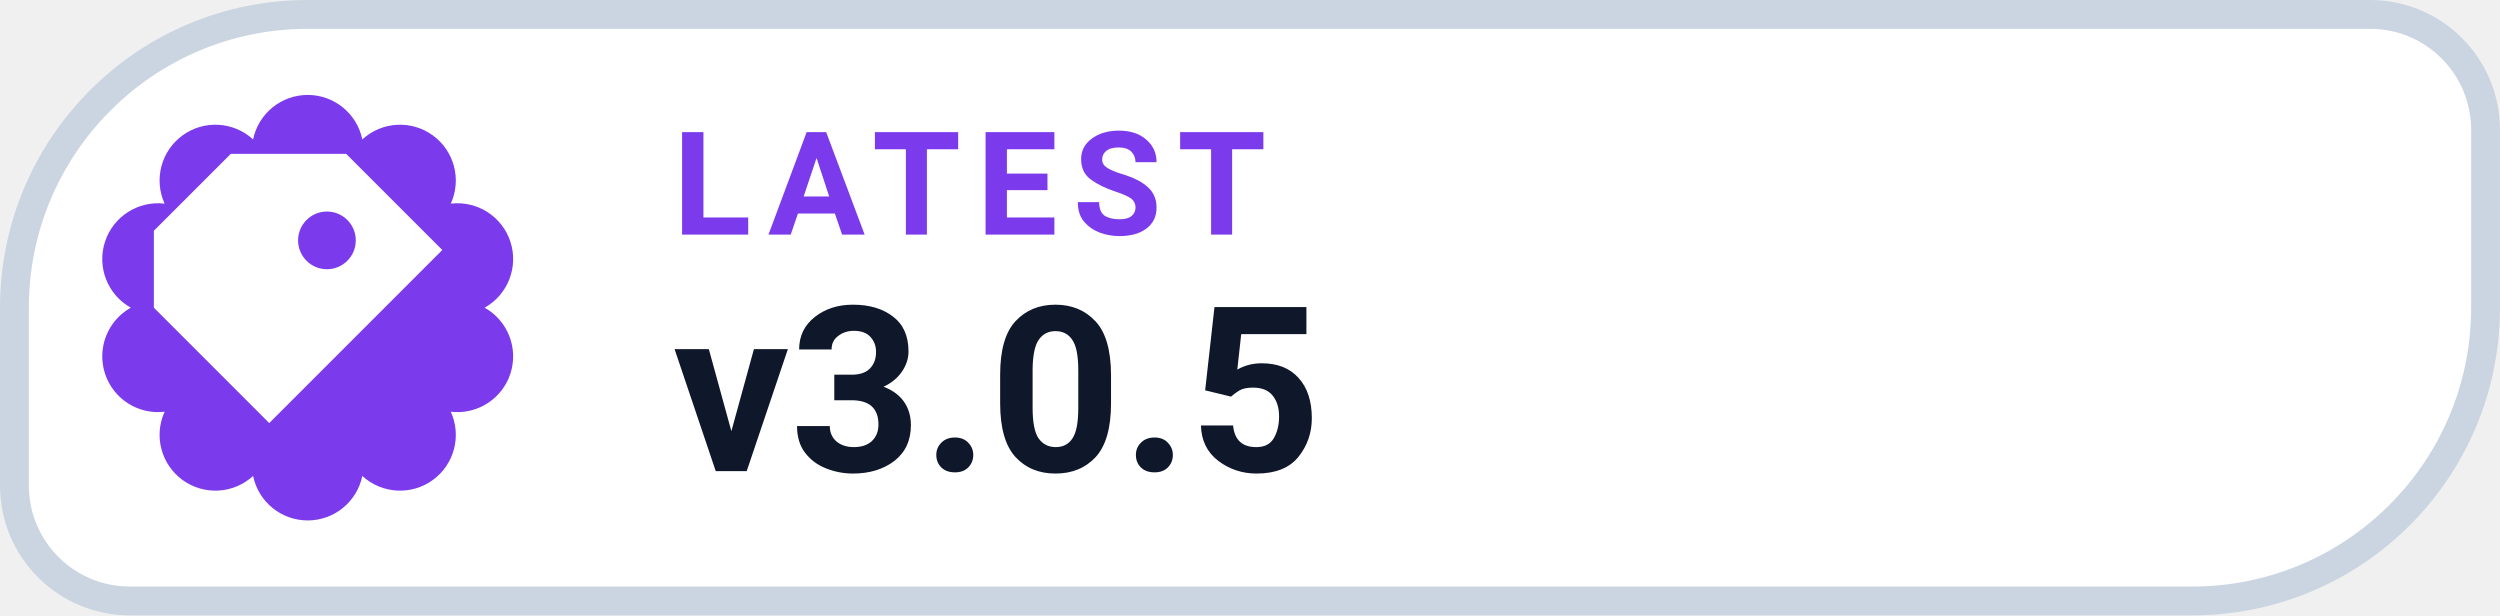
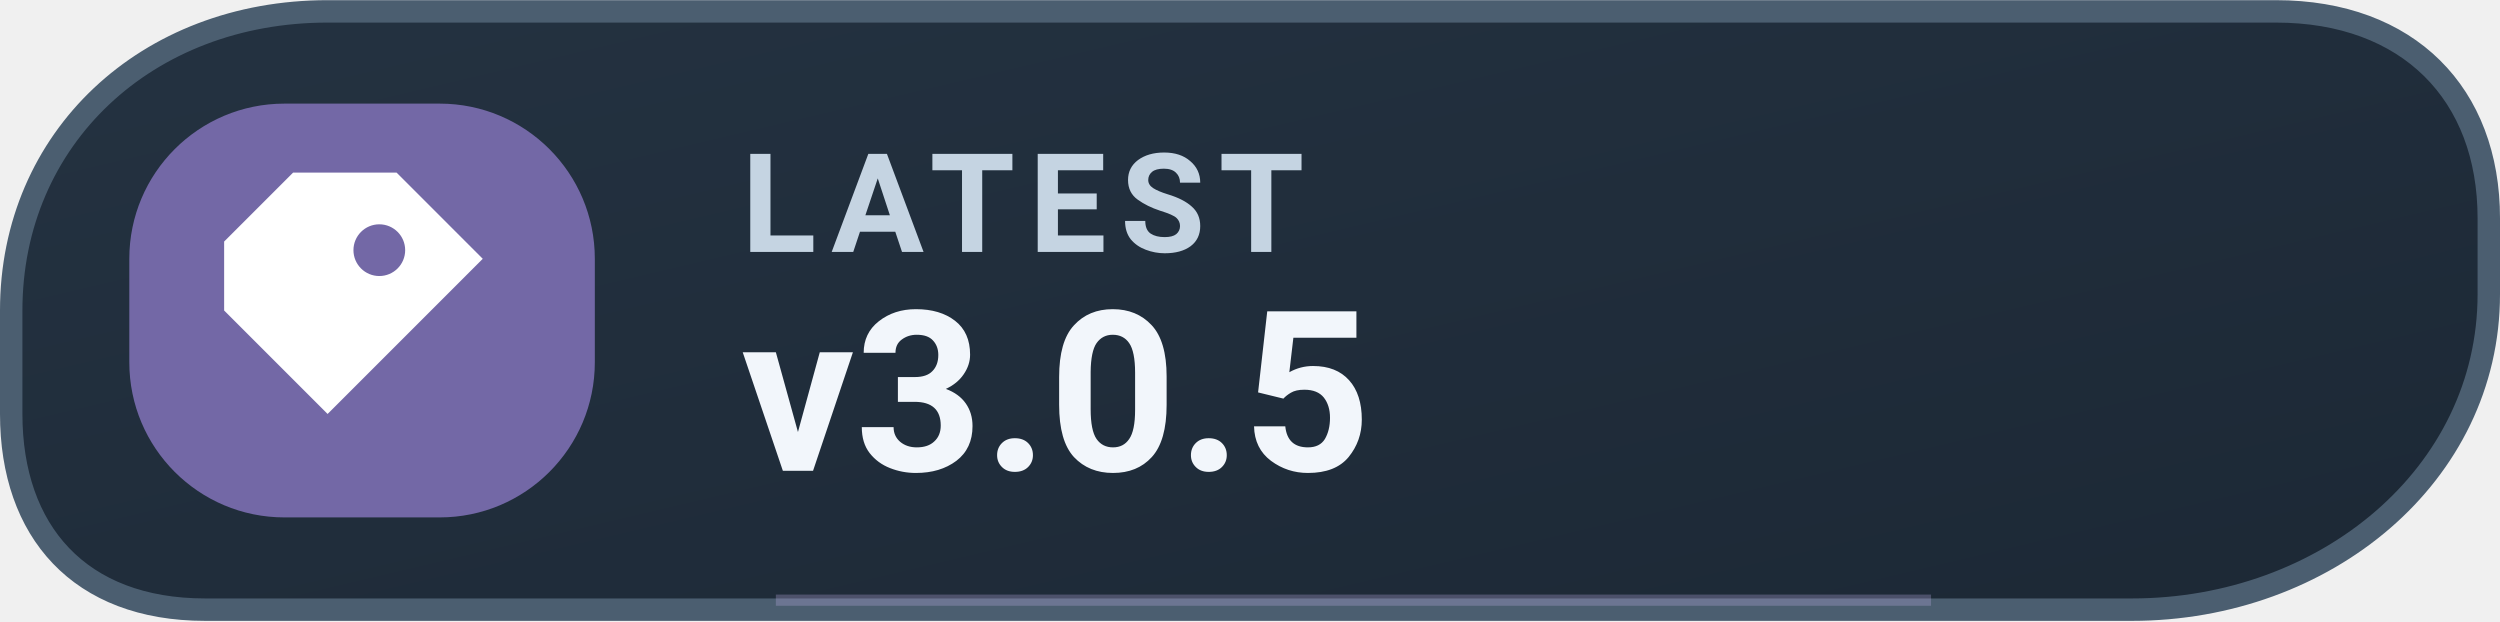
- <svg xmlns="http://www.w3.org/2000/svg" width="126" height="31.015" viewBox="0 0 130 32" role="img" aria-label="LATEST v3.0.5">
-   <path d="M 16.00 0.75 H 123.25 A 6.00 6.00 0 0 1 129.25 6.75 V 16.00 A 15.25 15.25 0 0 1 114.00 31.25 H 6.75 A 6.00 6.00 0 0 1 0.75 25.25 V 16.00 A 15.25 15.25 0 0 1 16.00 0.75 Z" fill="#FFFFFF" stroke="#CBD5E1" stroke-width="1.5" />
-   <path d="M 13.16 7.25 A 2.90 2.90 0 0 1 18.84 7.25 A 2.90 2.90 0 0 1 23.44 10.59 A 2.90 2.90 0 0 1 25.20 16.00 A 2.90 2.90 0 0 1 23.44 21.41 A 2.90 2.90 0 0 1 18.84 24.75 A 2.90 2.90 0 0 1 13.16 24.75 A 2.90 2.90 0 0 1 8.56 21.41 A 2.90 2.90 0 0 1 6.80 16.00 A 2.90 2.90 0 0 1 8.56 10.59 A 2.90 2.90 0 0 1 13.16 7.25 Z" fill="#7C3AED" />
-   <g transform="translate(16 16)" style="color:#FFFFFF;">
+ <svg xmlns="http://www.w3.org/2000/svg" width="126" height="31.3" viewBox="0 0 145 36" role="img" aria-label="LATEST v3.0.5">
+   <defs>
+     <linearGradient id="mreleased" x1="0" x2="1" y1="0" y2="1">
+       <stop stop-color="#243241" />
+       <stop offset="1" stop-color="#1C2835" />
+     </linearGradient>
+   </defs>
+   <path d="M19 .65H132c7.7 0 12.35 4.8 12.35 12v4.4c0 10.5-9.5 18.3-20.7 18.3H11.9C4.6 35.35.65 30.8.65 24V18C.65 8 8.5.65 19 .65Z" fill="url(#mreleased)" stroke="#4B5E70" stroke-width="1.3" />
+   <rect x="7.5" y="6" width="27" height="24" rx="9" fill="#7368A6" />
+   <g transform="translate(21 18)" style="color:#FFFFFF;">
    <path d="M-4 -8 h6 l5 5 -9 9 -6 -6 v-4 Z M1 -5 a1.5 1.5 0 1 0 0 3 A1.5 1.5 0 0 0 1 -5 Z" fill="currentColor" />
  </g>
-   <text x="35" y="12.2" fill="#7C3AED" font-family="-apple-system,BlinkMacSystemFont,'Segoe UI',Roboto,Helvetica,Arial,sans-serif" font-size="7.5" font-weight="700" letter-spacing=".8">LATEST</text>
-   <text x="35" y="24.5" fill="#0F172A" font-family="-apple-system,BlinkMacSystemFont,'Segoe UI',Roboto,Helvetica,Arial,sans-serif" font-size="12" font-weight="750">v3.0.5</text>
+   <text x="43" y="14.6" fill="#C5D4E2" font-family="-apple-system,BlinkMacSystemFont,'Segoe UI',Roboto,Arial,sans-serif" font-size="8" font-weight="650" letter-spacing=".8">LATEST</text>
+   <text x="43" y="27.3" fill="#F2F6FB" font-family="-apple-system,BlinkMacSystemFont,'Segoe UI',Roboto,Arial,sans-serif" font-size="13" font-weight="700">v3.0.5</text>
+   <path d="M45 34.8h67" stroke="#B8ACDF" stroke-opacity=".3" stroke-width=".65" />
</svg>
